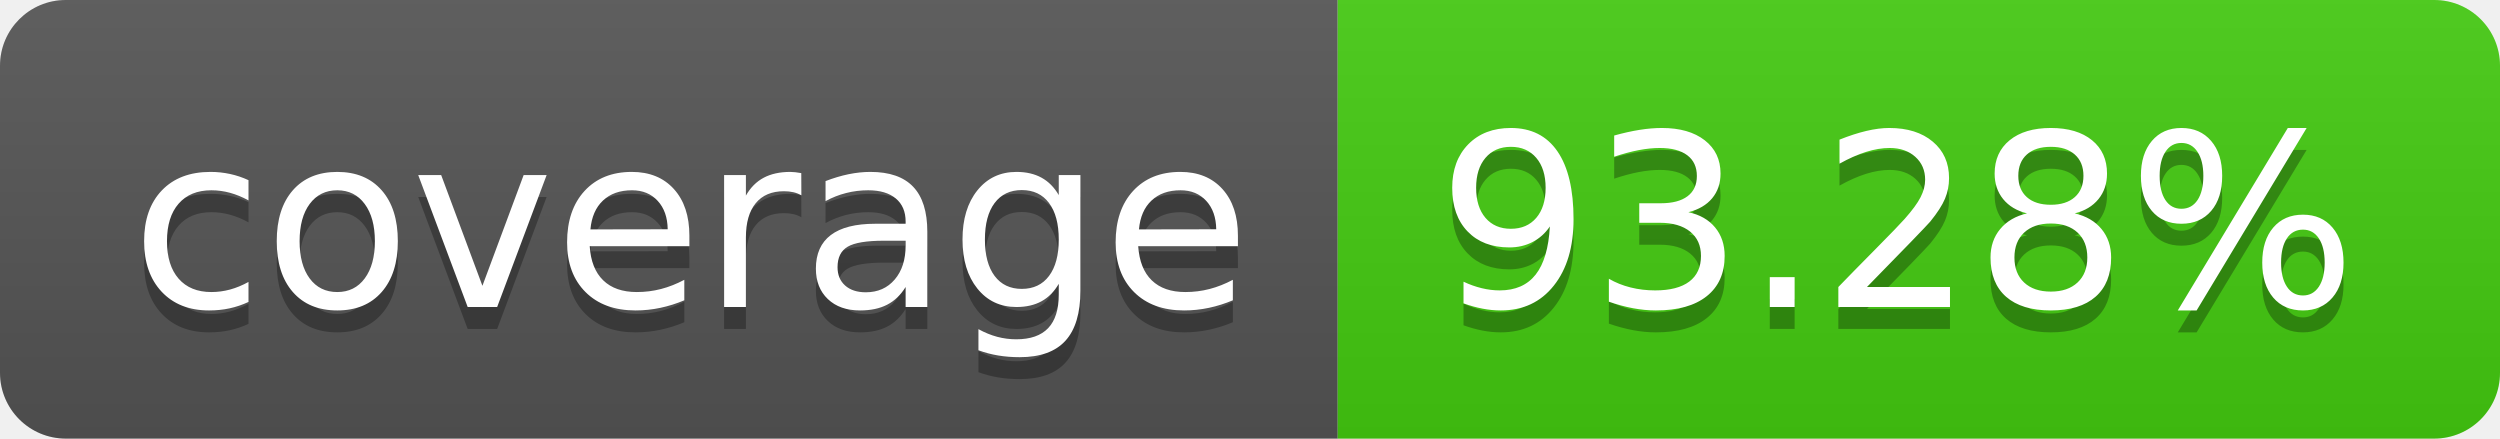
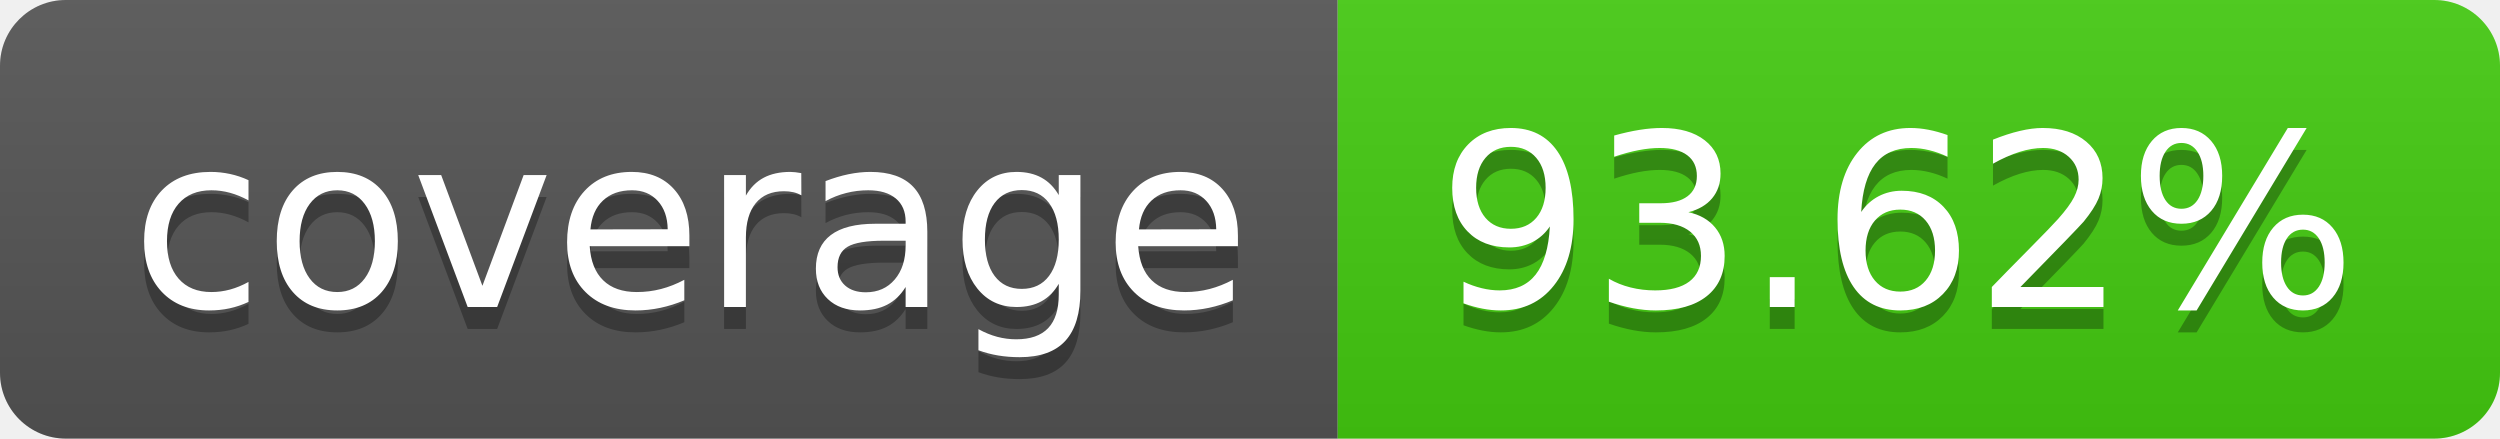
- <svg xmlns="http://www.w3.org/2000/svg" width="114" height="20" role="img" aria-label="coverage: 93.28%">
+ <svg xmlns="http://www.w3.org/2000/svg" width="114" height="20" role="img" aria-label="coverage: 93.62%">
  <linearGradient id="s" x2="0" y2="100%">
    <stop offset="0" stop-color="#bbb" stop-opacity=".1" />
    <stop offset="1" stop-opacity=".1" />
  </linearGradient>
  <clipPath id="r">
    <rect width="114" height="20" rx="3" fill="#fff" />
  </clipPath>
  <g clip-path="url(#r)">
    <rect width="61" height="20" fill="#555" />
    <rect x="61" width="53" height="20" fill="#4c1" />
    <rect width="114" height="20" fill="url(#s)" />
  </g>
  <g fill="#fff" text-anchor="middle" font-family="Verdana,Geneva,DejaVu Sans,sans-serif" text-rendering="geometricPrecision" font-size="110">
    <text aria-hidden="true" x="315" y="150" fill="#010101" fill-opacity=".3" transform="scale(.1)" textLength="510">coverage</text>
    <text x="315" y="140" transform="scale(.1)" fill="#fff" textLength="510">coverage</text>
-     <text aria-hidden="true" x="865" y="150" fill="#010101" fill-opacity=".3" transform="scale(.1)" textLength="430">93.28%</text>
-     <text x="865" y="140" transform="scale(.1)" fill="#fff" textLength="430">93.28%</text>
+     <text aria-hidden="true" x="865" y="150" fill="#010101" fill-opacity=".3" transform="scale(.1)" textLength="430">93.62%</text>
+     <text x="865" y="140" transform="scale(.1)" fill="#fff" textLength="430">93.62%</text>
  </g>
</svg>
